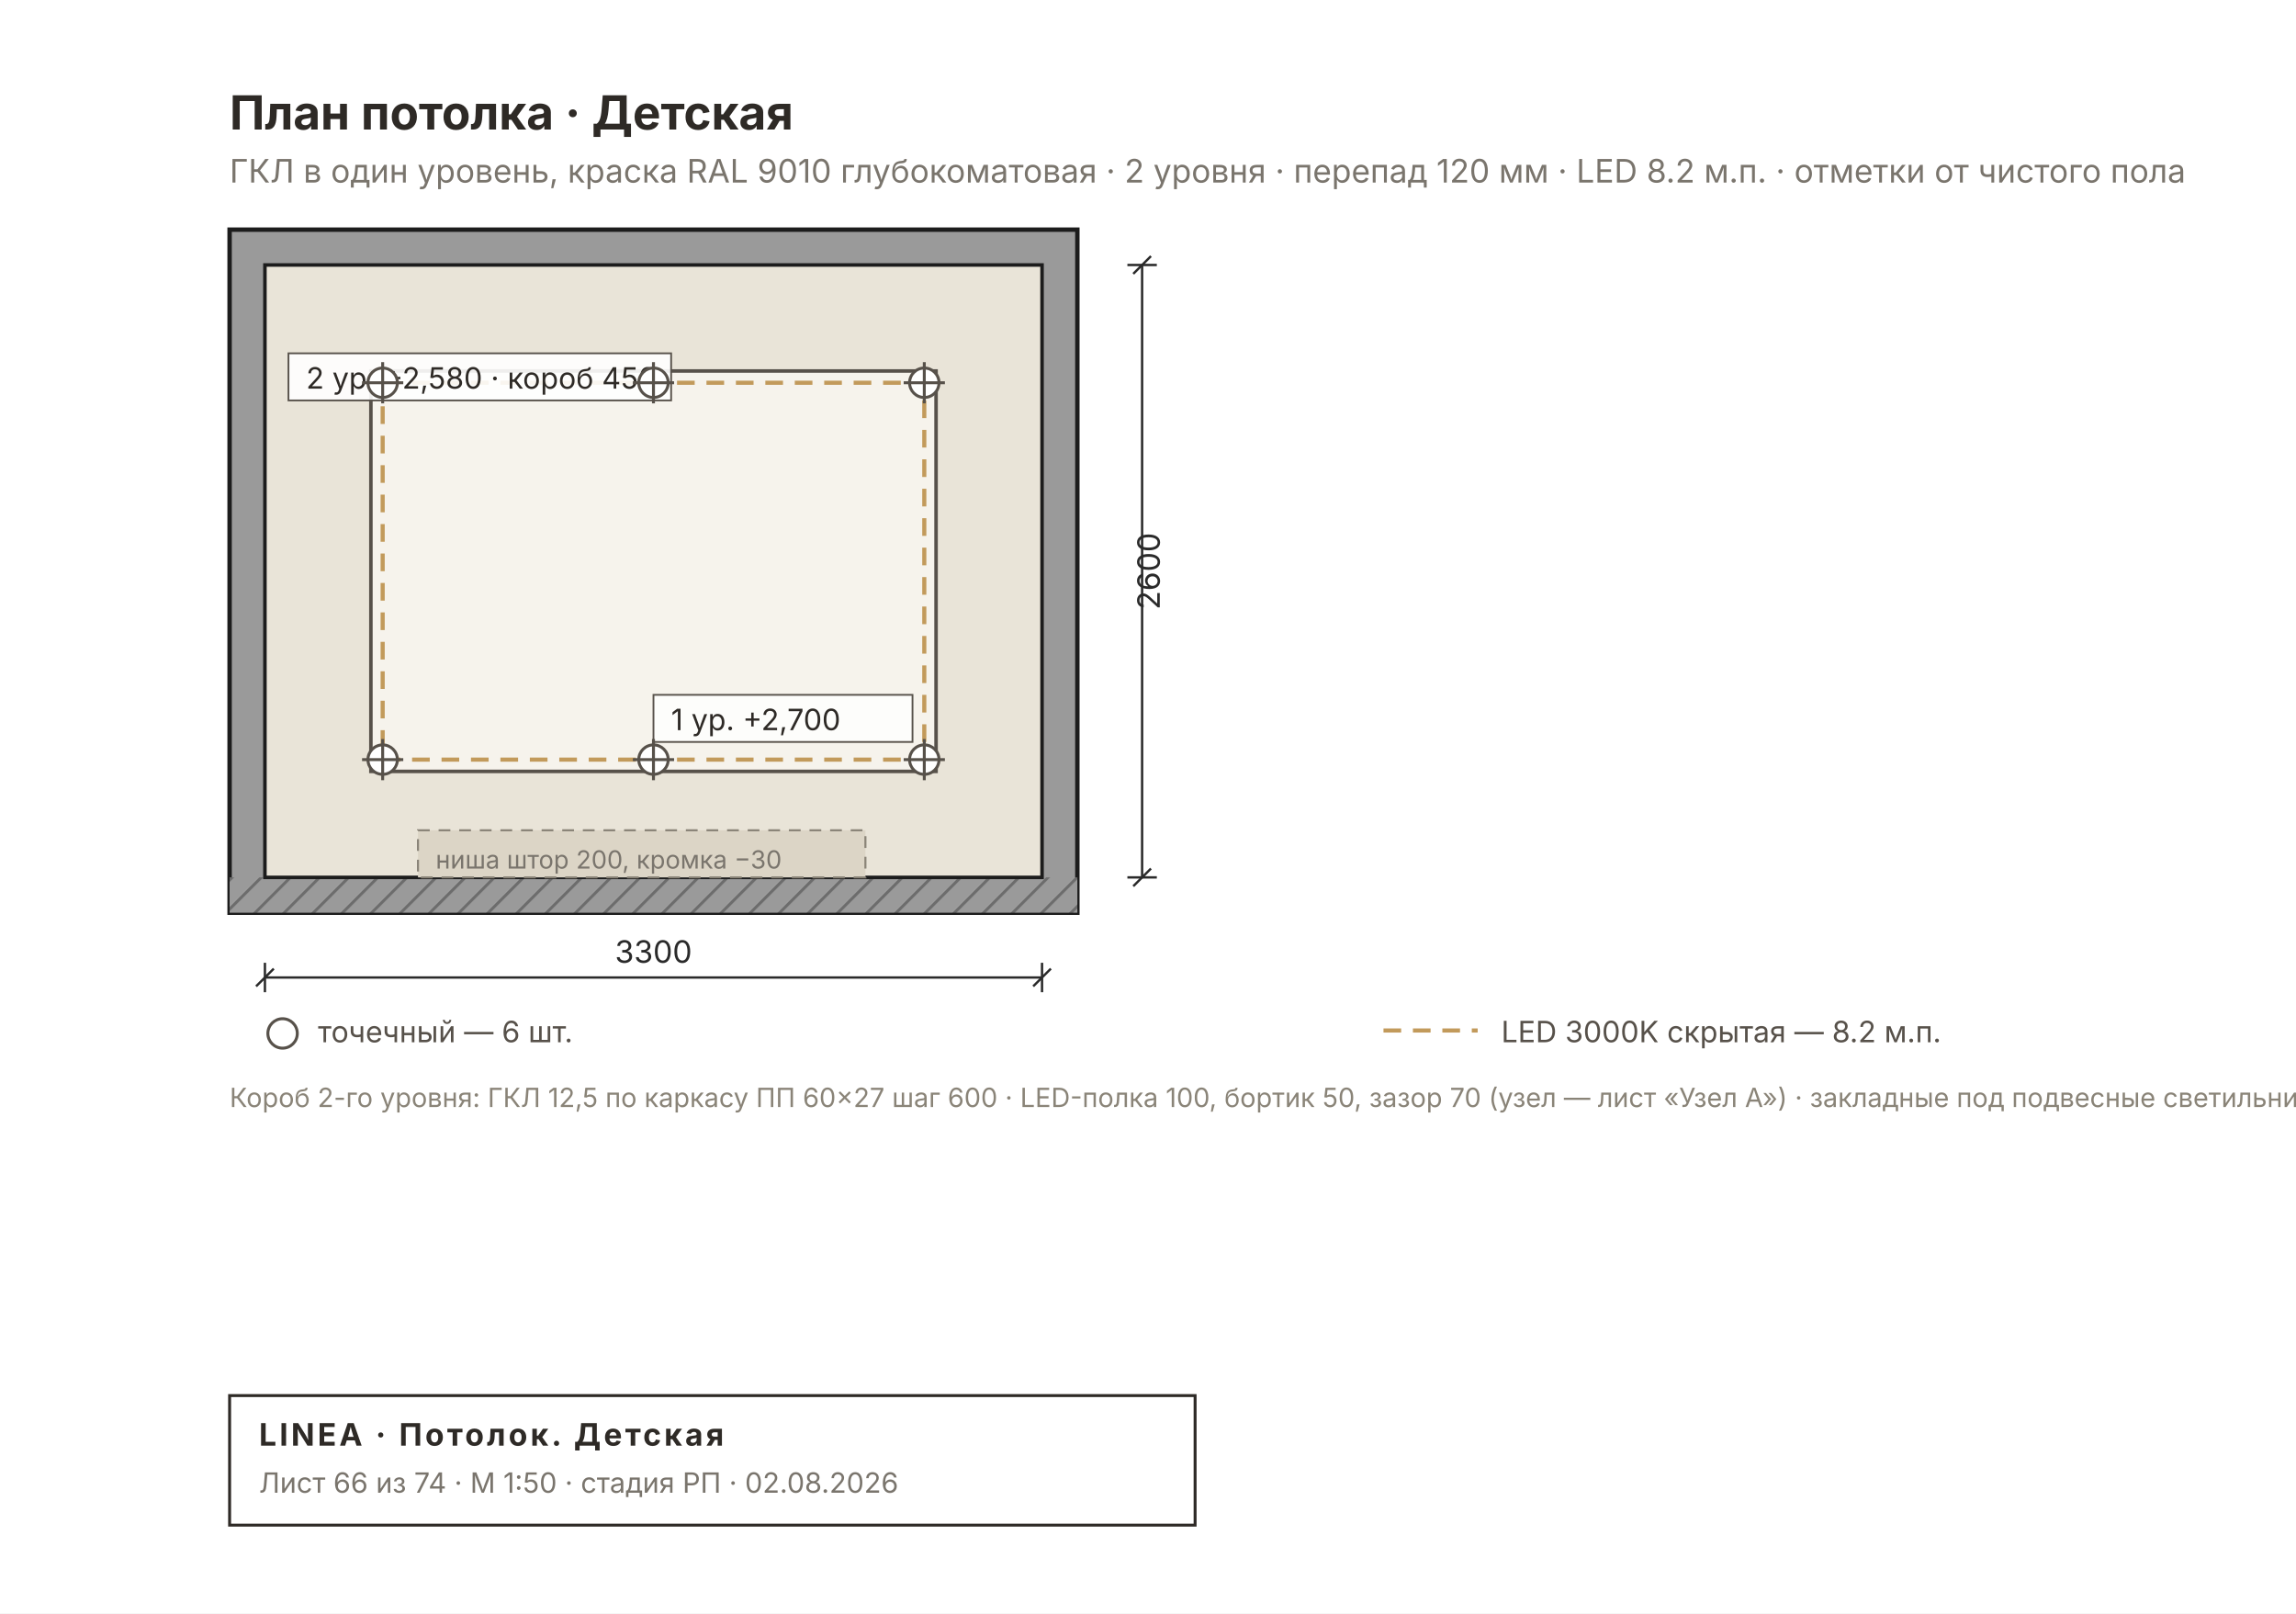
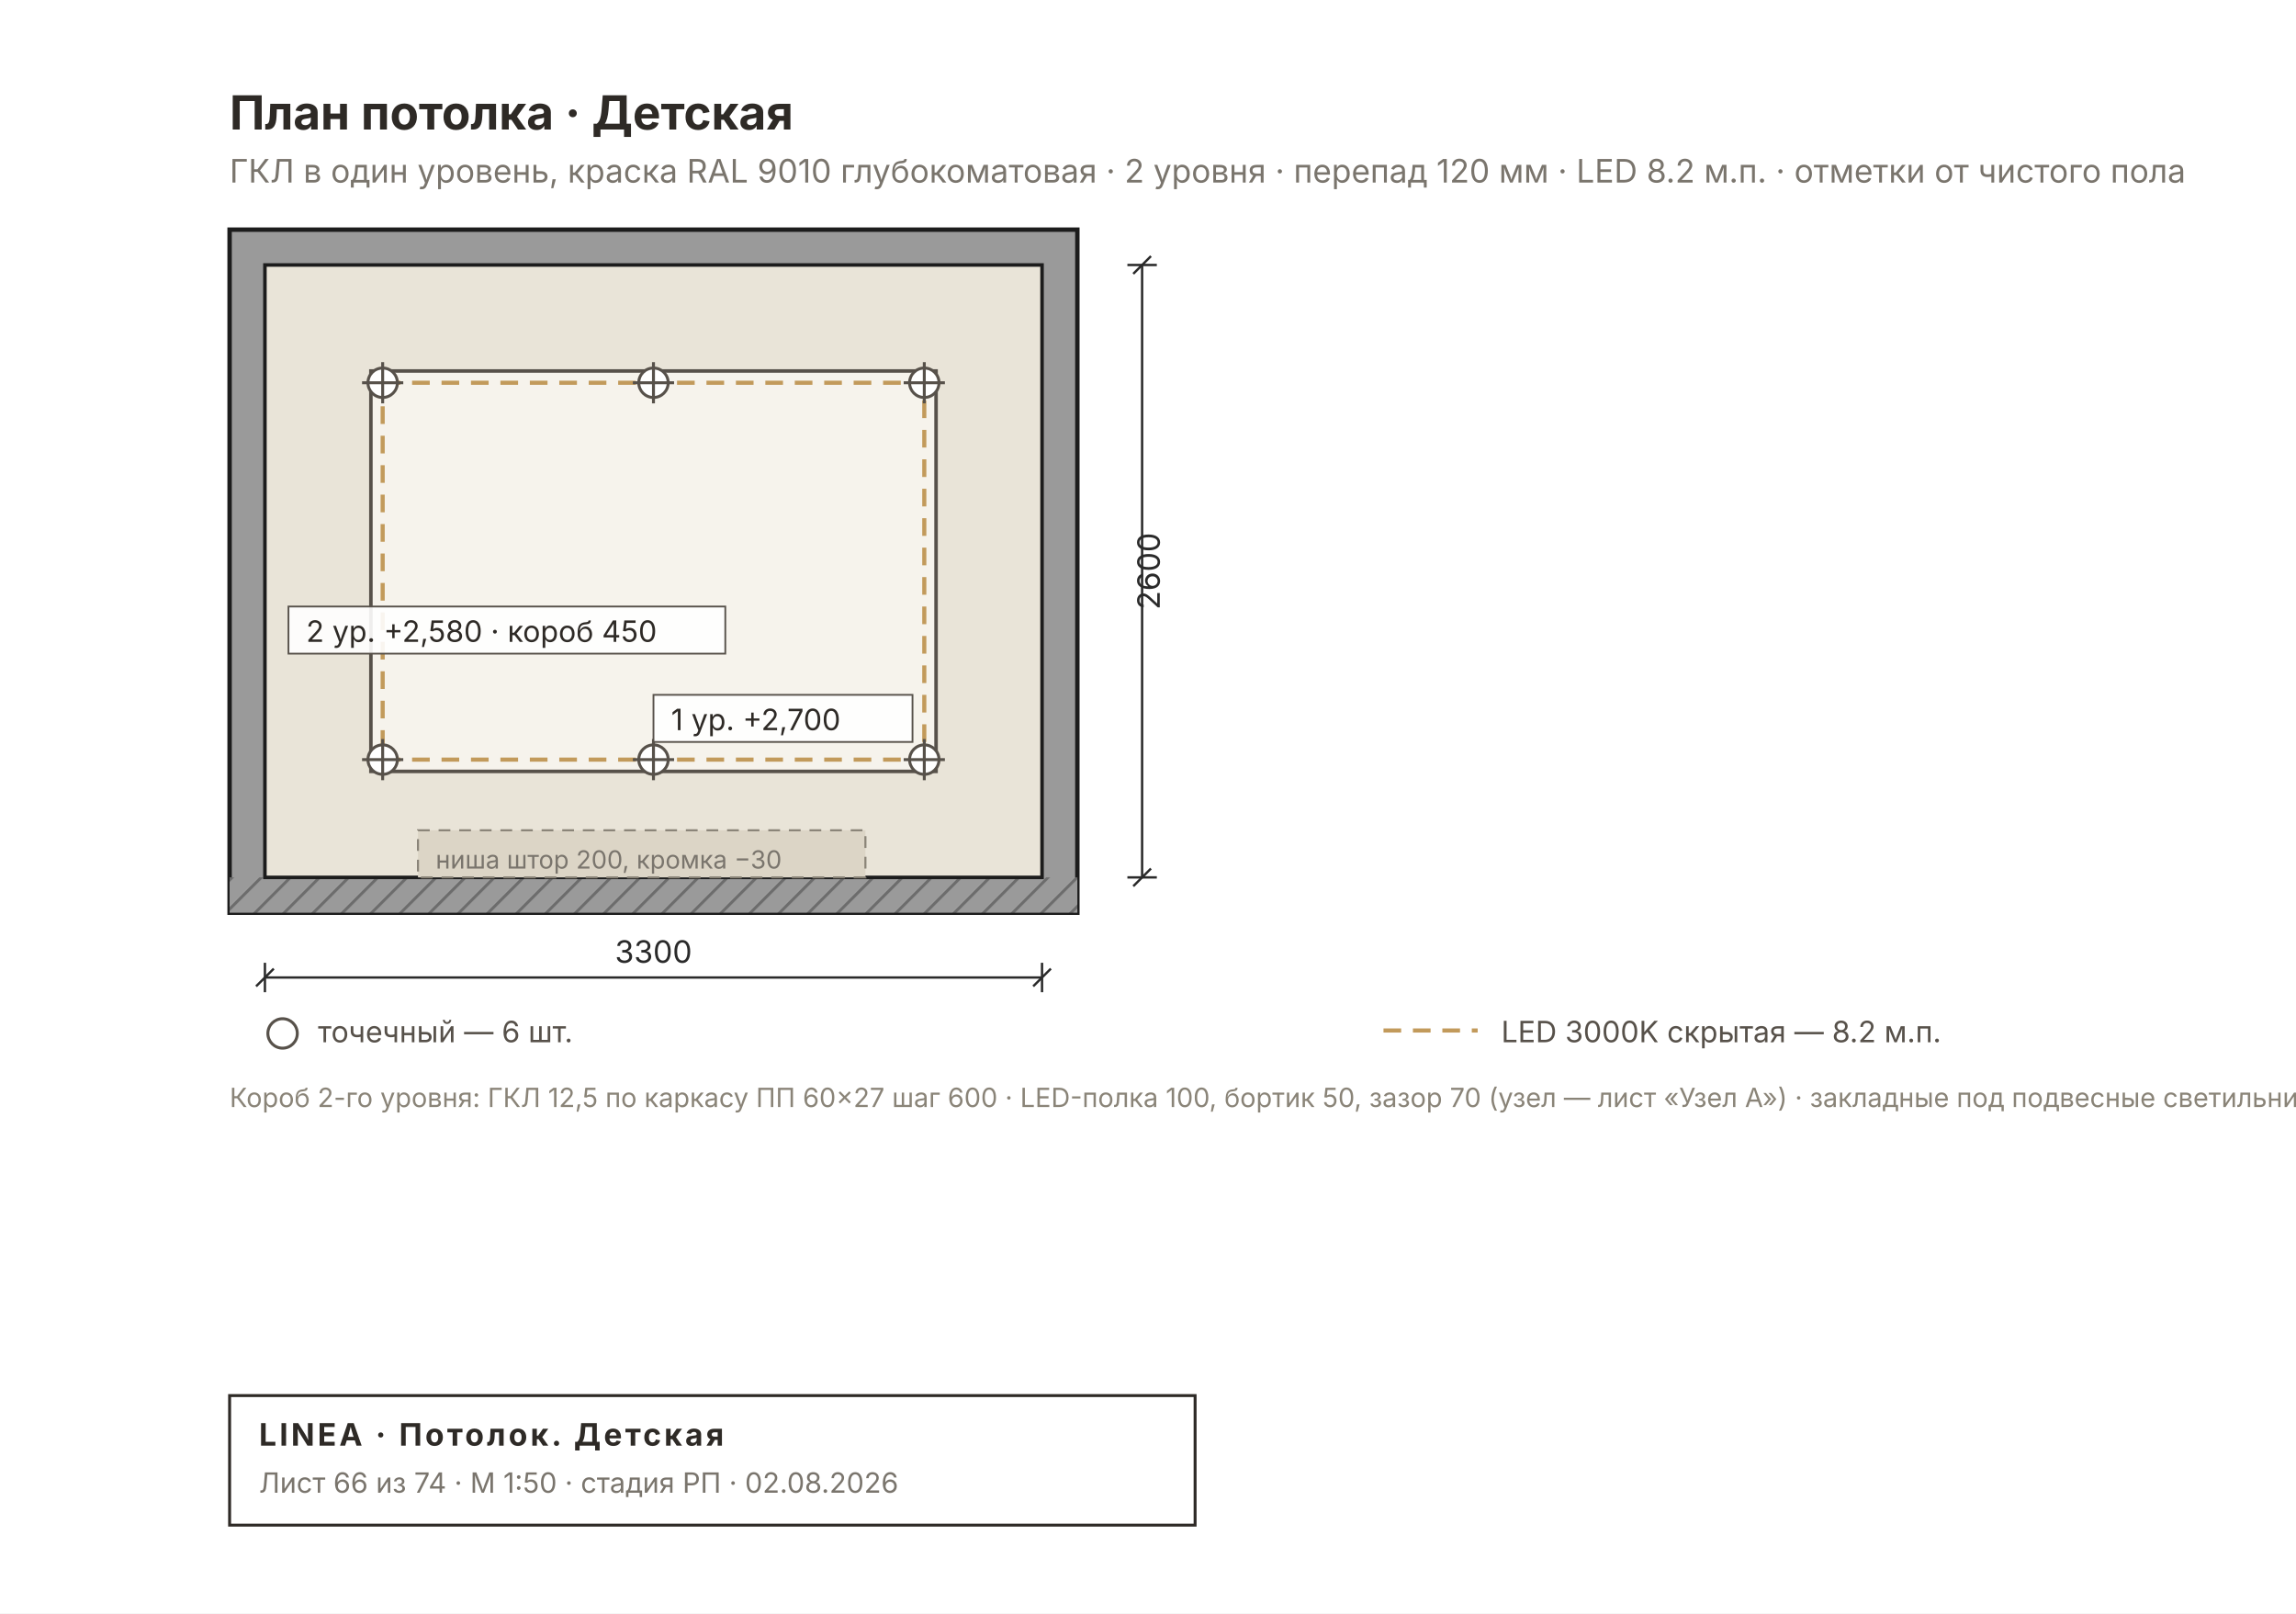
<svg xmlns="http://www.w3.org/2000/svg" width="780" height="548" viewBox="0 0 780 548" font-family="Inter, &quot;Helvetica Neue&quot;, Arial, sans-serif">
  <rect width="780" height="548" fill="#FFFFFF" />
  <defs>
    <pattern id="rh66" width="7" height="7" patternUnits="userSpaceOnUse" patternTransform="rotate(45)">
      <rect width="7" height="7" fill="#9A9A9A" />
      <line x1="0" y1="0" x2="0" y2="7" stroke="#6E6E6E" stroke-width="2" />
    </pattern>
  </defs>
  <rect x="78" y="78" width="288" height="232" fill="#9A9A9A" stroke="#1C1C1C" stroke-width="1.5" />
  <rect x="78" y="298" width="288" height="12" fill="url(#rh66)" />
  <rect x="90" y="90" width="264" height="208" fill="#E9E4D8" stroke="#1C1C1C" stroke-width="1.2" />
  <rect x="126" y="126" width="192" height="136" fill="#F6F3EC" stroke="#57514A" stroke-width="1.2" />
  <rect x="130" y="130" width="184" height="128" fill="none" stroke="#C29A5B" stroke-width="1.4" stroke-dasharray="6 4" />
-   <g font-size="10" fill="#2E2A26">
-     <rect x="98" y="120" width="130" height="16" fill="#FFFFFFE6" stroke="#57514A" stroke-width="0.6" />
-     <text x="104" y="132">2 ур. +2,580 · короб 450</text>
-     <rect x="222" y="236" width="88" height="16" fill="#FFFFFFCC" stroke="#57514A" stroke-width="0.6" />
-     <text x="228" y="248">1 ур. +2,700</text>
-   </g>
  <rect x="142" y="282" width="152" height="16" fill="#DCD5C6" stroke="#8A8478" stroke-width="0.7" stroke-dasharray="4 3" />
  <text x="148" y="295" font-size="8.5" fill="#7A756D">ниша штор 200, кромка −30</text>
  <g stroke="#57514A" stroke-width="1">
    <circle cx="130" cy="130" r="5" fill="#FFF" />
    <line x1="123" y1="130" x2="137" y2="130" />
    <line x1="130" y1="123" x2="130" y2="137" />
  </g>
  <g stroke="#57514A" stroke-width="1">
    <circle cx="130" cy="258" r="5" fill="#FFF" />
    <line x1="123" y1="258" x2="137" y2="258" />
    <line x1="130" y1="251" x2="130" y2="265" />
  </g>
  <g stroke="#57514A" stroke-width="1">
    <circle cx="222" cy="130" r="5" fill="#FFF" />
    <line x1="215" y1="130" x2="229" y2="130" />
    <line x1="222" y1="123" x2="222" y2="137" />
  </g>
  <g stroke="#57514A" stroke-width="1">
    <circle cx="222" cy="258" r="5" fill="#FFF" />
    <line x1="215" y1="258" x2="229" y2="258" />
    <line x1="222" y1="251" x2="222" y2="265" />
  </g>
  <g stroke="#57514A" stroke-width="1">
    <circle cx="314" cy="130" r="5" fill="#FFF" />
    <line x1="307" y1="130" x2="321" y2="130" />
    <line x1="314" y1="123" x2="314" y2="137" />
  </g>
  <g stroke="#57514A" stroke-width="1">
    <circle cx="314" cy="258" r="5" fill="#FFF" />
    <line x1="307" y1="258" x2="321" y2="258" />
    <line x1="314" y1="251" x2="314" y2="265" />
  </g>
+   <g font-size="10" fill="#2E2A26">
+     <rect x="98" y="206" width="148.4" height="16" fill="#FFFFFFE6" stroke="#57514A" stroke-width="0.6" />
+     <text x="104" y="218">2 ур. +2,580 · короб 450</text>
+     <rect x="222" y="236" width="88" height="16" fill="#FFFFFFE6" stroke="#57514A" stroke-width="0.6" />
+     <text x="228" y="248">1 ур. +2,700</text>
+   </g>
  <text x="78" y="44" font-size="16" font-weight="700" fill="#2E2A26">План потолка · Детская</text>
  <text x="78" y="62" font-size="11" fill="#7A756D">ГКЛ в один уровень, краска RAL 9010 глубокоматовая · 2 уровня · перепад 120 мм · LED 8.2 м.п. · отметки от чистого пола</text>
  <g stroke="#2A2A2A" stroke-width="0.8" fill="none">
    <line x1="90" y1="332" x2="354" y2="332" />
    <line x1="90" y1="327" x2="90" y2="337" />
    <line x1="354" y1="327" x2="354" y2="337" />
    <line x1="87" y1="335" x2="93" y2="329" />
    <line x1="351" y1="335" x2="357" y2="329" />
  </g>
  <text x="222" y="327" font-size="10.5" fill="#2A2A2A" text-anchor="middle">3300</text>
  <g stroke="#2A2A2A" stroke-width="0.8" fill="none">
    <line x1="388" y1="90" x2="388" y2="298" />
    <line x1="383" y1="90" x2="393" y2="90" />
    <line x1="383" y1="298" x2="393" y2="298" />
    <line x1="385" y1="93" x2="391" y2="87" />
    <line x1="385" y1="301" x2="391" y2="295" />
  </g>
  <text x="394" y="194" font-size="10.5" fill="#2A2A2A" transform="rotate(-90 394 194)" text-anchor="middle">2600</text>
  <g font-size="10" fill="#57514A">
    <circle cx="96" cy="351" r="5" fill="#FFF" stroke="#57514A" />
    <text x="108" y="354">точечный — 6 шт.</text>
    <line x1="470" y1="350" x2="502" y2="350" stroke="#C29A5B" stroke-width="1.4" stroke-dasharray="6 4" />
    <text x="510" y="354">LED 3000K скрытая — 8.2 м.п.</text>
  </g>
  <text x="78" y="376" font-size="9" fill="#8A8478">Короб 2-го уровня: ГКЛ 12,5 по каркасу ПП 60×27 шаг 600 · LED-полка 100, бортик 50, зазор 70 (узел — лист «Узел А») · закладные под подвесные светильники</text>
  <g>
    <rect x="78" y="474" width="328" height="44" fill="none" stroke="#2E2A26" stroke-width="1" />
    <text x="88" y="491" font-size="10.5" font-weight="700" fill="#2E2A26" letter-spacing="1">LINEA · Потолок. Детская</text>
    <text x="88" y="507" font-size="9.5" fill="#7A756D">Лист 66 из 74 · М 1:50 · стадия РП · 02.08.2026</text>
  </g>
</svg>
